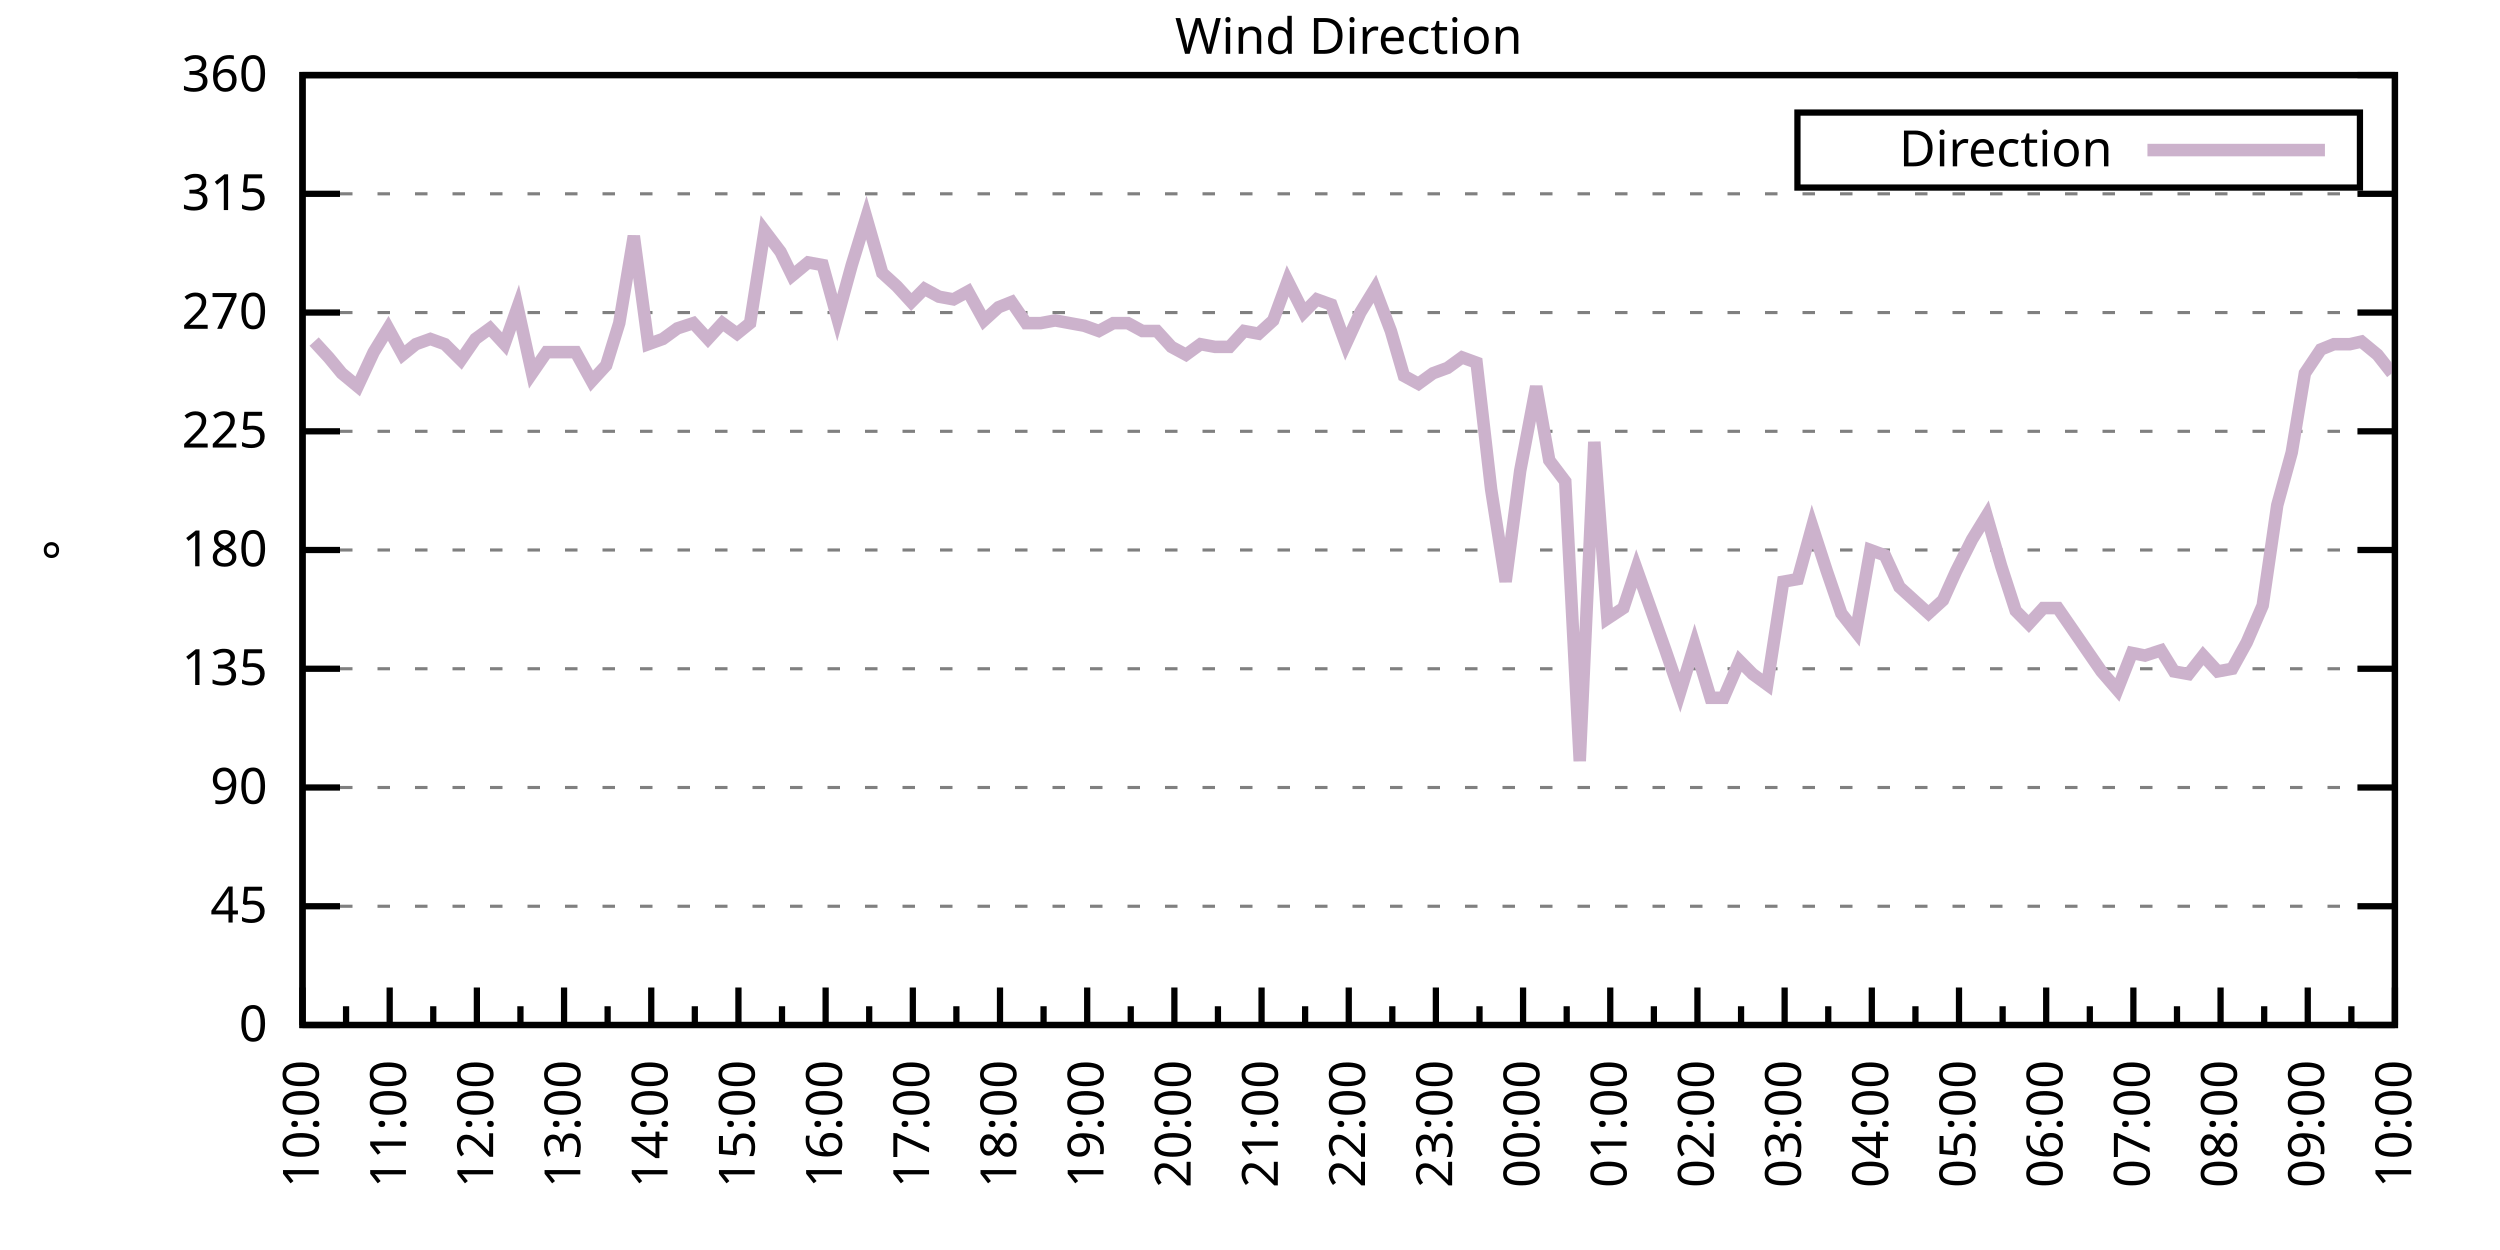
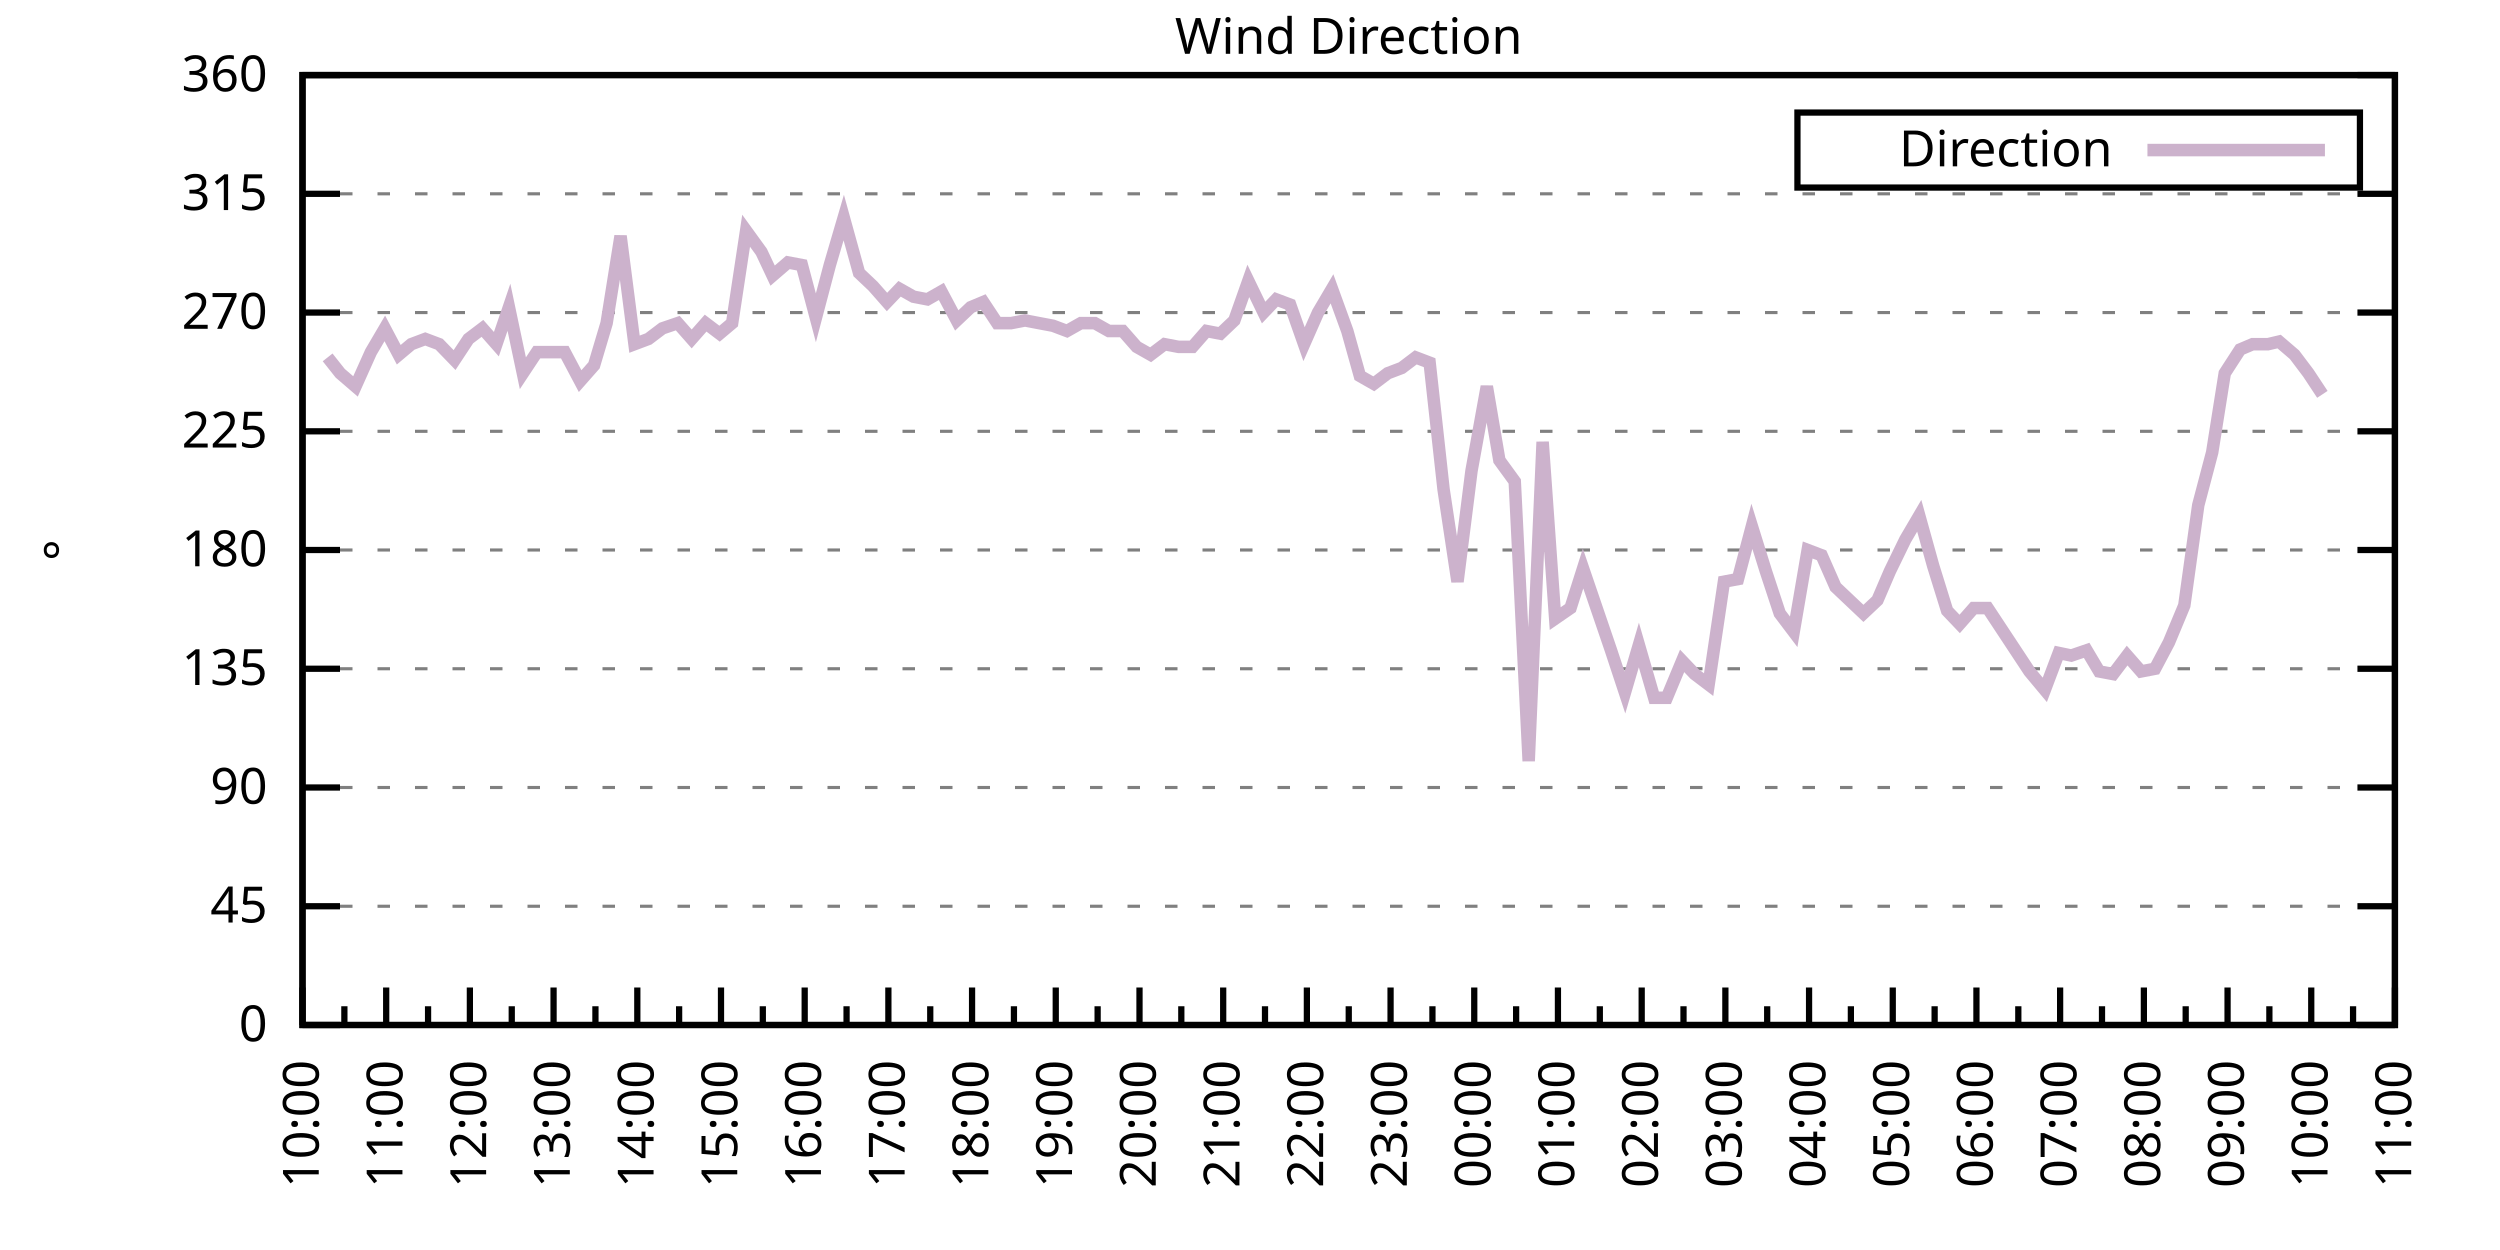
<svg xmlns="http://www.w3.org/2000/svg" xmlns:xlink="http://www.w3.org/1999/xlink" width="400" height="200" viewBox="0 0 400 200">
  <g id="gnuplot_canvas">
    <rect x="0" y="0" width="400" height="200" fill="none" />
    <defs>
      <circle id="gpDot" r="0.5" stroke-width="0.5" stroke="currentColor" />
      <path id="gpPt0" stroke-width="0.333" stroke="currentColor" d="M-1,0 h2 M0,-1 v2" />
      <path id="gpPt1" stroke-width="0.333" stroke="currentColor" d="M-1,-1 L1,1 M1,-1 L-1,1" />
      <path id="gpPt2" stroke-width="0.333" stroke="currentColor" d="M-1,0 L1,0 M0,-1 L0,1 M-1,-1 L1,1 M-1,1 L1,-1" />
      <rect id="gpPt3" stroke-width="0.333" stroke="currentColor" x="-1" y="-1" width="2" height="2" />
      <rect id="gpPt4" stroke-width="0.333" stroke="currentColor" fill="currentColor" x="-1" y="-1" width="2" height="2" />
      <circle id="gpPt5" stroke-width="0.333" stroke="currentColor" cx="0" cy="0" r="1" />
      <use xlink:href="#gpPt5" id="gpPt6" fill="currentColor" stroke="none" />
      <path id="gpPt7" stroke-width="0.333" stroke="currentColor" d="M0,-1.33 L-1.33,0.67 L1.33,0.67 z" />
      <use xlink:href="#gpPt7" id="gpPt8" fill="currentColor" stroke="none" />
      <use xlink:href="#gpPt7" id="gpPt9" stroke="currentColor" transform="rotate(180)" />
      <use xlink:href="#gpPt9" id="gpPt10" fill="currentColor" stroke="none" />
      <use xlink:href="#gpPt3" id="gpPt11" stroke="currentColor" transform="rotate(45)" />
      <use xlink:href="#gpPt11" id="gpPt12" fill="currentColor" stroke="none" />
      <path id="gpPt13" stroke-width="0.333" stroke="currentColor" d="M0,1.330 L1.265,0.411 L0.782,-1.067 L-0.782,-1.076 L-1.265,0.411 z" />
      <use xlink:href="#gpPt13" id="gpPt14" fill="currentColor" stroke="none" />
      <filter id="textbox" filterUnits="objectBoundingBox" x="0" y="0" height="1" width="1">
        <feFlood flood-color="white" flood-opacity="1" result="bgnd" />
        <feComposite in="SourceGraphic" in2="bgnd" operator="atop" />
      </filter>
      <filter id="greybox" filterUnits="objectBoundingBox" x="0" y="0" height="1" width="1">
        <feFlood flood-color="lightgrey" flood-opacity="1" result="grey" />
        <feComposite in="SourceGraphic" in2="grey" operator="atop" />
      </filter>
    </defs>
    <g fill="none" color="white" stroke="currentColor" stroke-width="1.00" stroke-linecap="butt" stroke-linejoin="miter">
</g>
    <g fill="none" color="black" stroke="currentColor" stroke-width="1.00" stroke-linecap="butt" stroke-linejoin="miter">
      <g stroke="none" shape-rendering="crispEdges">
        <polygon fill="rgb(255, 255, 255)" points="48.40,164.00 383.18,164.00 383.18,12.02 48.40,12.02 " />
      </g>
    </g>
    <g fill="none" color="black" stroke="currentColor" stroke-width="1.00" stroke-linecap="butt" stroke-linejoin="miter">
</g>
    <g fill="none" color="black" stroke="black" stroke-width="0.50" stroke-linecap="butt" stroke-linejoin="miter">
</g>
    <g fill="none" color="gray" stroke="currentColor" stroke-width="0.50" stroke-linecap="butt" stroke-linejoin="miter">
      <path stroke="gray" stroke-dasharray="2,4" class="gridline" d="M48.40,164.00 L383.19,164.00  " />
    </g>
    <g fill="none" color="gray" stroke="gray" stroke-width="1.00" stroke-linecap="butt" stroke-linejoin="miter">
</g>
    <g fill="none" color="black" stroke="currentColor" stroke-width="1.00" stroke-linecap="butt" stroke-linejoin="miter">
      <path stroke="black" d="M48.40,164.00 L54.40,164.00 M383.19,164.00 L377.19,164.00  " />
      <g transform="translate(42.80,166.60)" stroke="none" fill="black" font-family="Sans" font-size="8.00" text-anchor="end">
        <text>
          <tspan font-family="Sans"> 0</tspan>
        </text>
      </g>
    </g>
    <g fill="none" color="black" stroke="currentColor" stroke-width="1.00" stroke-linecap="butt" stroke-linejoin="miter">
</g>
    <g fill="none" color="black" stroke="black" stroke-width="0.50" stroke-linecap="butt" stroke-linejoin="miter">
</g>
    <g fill="none" color="gray" stroke="currentColor" stroke-width="0.50" stroke-linecap="butt" stroke-linejoin="miter">
      <path stroke="gray" stroke-dasharray="2,4" class="gridline" d="M48.40,145.00 L383.19,145.00  " />
    </g>
    <g fill="none" color="gray" stroke="gray" stroke-width="1.00" stroke-linecap="butt" stroke-linejoin="miter">
</g>
    <g fill="none" color="black" stroke="currentColor" stroke-width="1.00" stroke-linecap="butt" stroke-linejoin="miter">
      <path stroke="black" d="M48.40,145.00 L54.40,145.00 M383.19,145.00 L377.19,145.00  " />
      <g transform="translate(42.80,147.60)" stroke="none" fill="black" font-family="Sans" font-size="8.00" text-anchor="end">
        <text>
          <tspan font-family="Sans"> 45</tspan>
        </text>
      </g>
    </g>
    <g fill="none" color="black" stroke="currentColor" stroke-width="1.00" stroke-linecap="butt" stroke-linejoin="miter">
</g>
    <g fill="none" color="black" stroke="black" stroke-width="0.50" stroke-linecap="butt" stroke-linejoin="miter">
</g>
    <g fill="none" color="gray" stroke="currentColor" stroke-width="0.50" stroke-linecap="butt" stroke-linejoin="miter">
      <path stroke="gray" stroke-dasharray="2,4" class="gridline" d="M48.40,126.00 L383.19,126.00  " />
    </g>
    <g fill="none" color="gray" stroke="gray" stroke-width="1.00" stroke-linecap="butt" stroke-linejoin="miter">
</g>
    <g fill="none" color="black" stroke="currentColor" stroke-width="1.00" stroke-linecap="butt" stroke-linejoin="miter">
      <path stroke="black" d="M48.40,126.00 L54.40,126.00 M383.19,126.00 L377.19,126.00  " />
      <g transform="translate(42.80,128.60)" stroke="none" fill="black" font-family="Sans" font-size="8.00" text-anchor="end">
        <text>
          <tspan font-family="Sans"> 90</tspan>
        </text>
      </g>
    </g>
    <g fill="none" color="black" stroke="currentColor" stroke-width="1.00" stroke-linecap="butt" stroke-linejoin="miter">
</g>
    <g fill="none" color="black" stroke="black" stroke-width="0.50" stroke-linecap="butt" stroke-linejoin="miter">
</g>
    <g fill="none" color="gray" stroke="currentColor" stroke-width="0.50" stroke-linecap="butt" stroke-linejoin="miter">
      <path stroke="gray" stroke-dasharray="2,4" class="gridline" d="M48.40,107.00 L383.19,107.00  " />
    </g>
    <g fill="none" color="gray" stroke="gray" stroke-width="1.00" stroke-linecap="butt" stroke-linejoin="miter">
</g>
    <g fill="none" color="black" stroke="currentColor" stroke-width="1.00" stroke-linecap="butt" stroke-linejoin="miter">
      <path stroke="black" d="M48.40,107.00 L54.40,107.00 M383.19,107.00 L377.19,107.00  " />
      <g transform="translate(42.80,109.60)" stroke="none" fill="black" font-family="Sans" font-size="8.00" text-anchor="end">
        <text>
          <tspan font-family="Sans"> 135</tspan>
        </text>
      </g>
    </g>
    <g fill="none" color="black" stroke="currentColor" stroke-width="1.00" stroke-linecap="butt" stroke-linejoin="miter">
</g>
    <g fill="none" color="black" stroke="black" stroke-width="0.50" stroke-linecap="butt" stroke-linejoin="miter">
</g>
    <g fill="none" color="gray" stroke="currentColor" stroke-width="0.50" stroke-linecap="butt" stroke-linejoin="miter">
      <path stroke="gray" stroke-dasharray="2,4" class="gridline" d="M48.40,88.00 L383.19,88.00  " />
    </g>
    <g fill="none" color="gray" stroke="gray" stroke-width="1.00" stroke-linecap="butt" stroke-linejoin="miter">
</g>
    <g fill="none" color="black" stroke="currentColor" stroke-width="1.00" stroke-linecap="butt" stroke-linejoin="miter">
      <path stroke="black" d="M48.40,88.00 L54.40,88.00 M383.19,88.00 L377.19,88.00  " />
      <g transform="translate(42.80,90.60)" stroke="none" fill="black" font-family="Sans" font-size="8.00" text-anchor="end">
        <text>
          <tspan font-family="Sans"> 180</tspan>
        </text>
      </g>
    </g>
    <g fill="none" color="black" stroke="currentColor" stroke-width="1.00" stroke-linecap="butt" stroke-linejoin="miter">
</g>
    <g fill="none" color="black" stroke="black" stroke-width="0.50" stroke-linecap="butt" stroke-linejoin="miter">
</g>
    <g fill="none" color="gray" stroke="currentColor" stroke-width="0.50" stroke-linecap="butt" stroke-linejoin="miter">
      <path stroke="gray" stroke-dasharray="2,4" class="gridline" d="M48.40,69.01 L383.19,69.01  " />
    </g>
    <g fill="none" color="gray" stroke="gray" stroke-width="1.00" stroke-linecap="butt" stroke-linejoin="miter">
</g>
    <g fill="none" color="black" stroke="currentColor" stroke-width="1.00" stroke-linecap="butt" stroke-linejoin="miter">
      <path stroke="black" d="M48.40,69.01 L54.40,69.01 M383.19,69.01 L377.19,69.01  " />
      <g transform="translate(42.80,71.61)" stroke="none" fill="black" font-family="Sans" font-size="8.00" text-anchor="end">
        <text>
          <tspan font-family="Sans"> 225</tspan>
        </text>
      </g>
    </g>
    <g fill="none" color="black" stroke="currentColor" stroke-width="1.00" stroke-linecap="butt" stroke-linejoin="miter">
</g>
    <g fill="none" color="black" stroke="black" stroke-width="0.50" stroke-linecap="butt" stroke-linejoin="miter">
</g>
    <g fill="none" color="gray" stroke="currentColor" stroke-width="0.50" stroke-linecap="butt" stroke-linejoin="miter">
      <path stroke="gray" stroke-dasharray="2,4" class="gridline" d="M48.40,50.01 L383.19,50.01  " />
    </g>
    <g fill="none" color="gray" stroke="gray" stroke-width="1.00" stroke-linecap="butt" stroke-linejoin="miter">
</g>
    <g fill="none" color="black" stroke="currentColor" stroke-width="1.00" stroke-linecap="butt" stroke-linejoin="miter">
      <path stroke="black" d="M48.40,50.01 L54.40,50.01 M383.19,50.01 L377.19,50.01  " />
      <g transform="translate(42.80,52.61)" stroke="none" fill="black" font-family="Sans" font-size="8.00" text-anchor="end">
        <text>
          <tspan font-family="Sans"> 270</tspan>
        </text>
      </g>
    </g>
    <g fill="none" color="black" stroke="currentColor" stroke-width="1.00" stroke-linecap="butt" stroke-linejoin="miter">
</g>
    <g fill="none" color="black" stroke="black" stroke-width="0.50" stroke-linecap="butt" stroke-linejoin="miter">
</g>
    <g fill="none" color="gray" stroke="currentColor" stroke-width="0.50" stroke-linecap="butt" stroke-linejoin="miter">
      <path stroke="gray" stroke-dasharray="2,4" class="gridline" d="M48.40,31.01 L383.19,31.01  " />
    </g>
    <g fill="none" color="gray" stroke="gray" stroke-width="1.00" stroke-linecap="butt" stroke-linejoin="miter">
</g>
    <g fill="none" color="black" stroke="currentColor" stroke-width="1.00" stroke-linecap="butt" stroke-linejoin="miter">
      <path stroke="black" d="M48.40,31.01 L54.40,31.01 M383.19,31.01 L377.19,31.01  " />
      <g transform="translate(42.80,33.61)" stroke="none" fill="black" font-family="Sans" font-size="8.00" text-anchor="end">
        <text>
          <tspan font-family="Sans"> 315</tspan>
        </text>
      </g>
    </g>
    <g fill="none" color="black" stroke="currentColor" stroke-width="1.00" stroke-linecap="butt" stroke-linejoin="miter">
</g>
    <g fill="none" color="black" stroke="black" stroke-width="0.50" stroke-linecap="butt" stroke-linejoin="miter">
</g>
    <g fill="none" color="gray" stroke="currentColor" stroke-width="0.50" stroke-linecap="butt" stroke-linejoin="miter">
      <path stroke="gray" stroke-dasharray="2,4" class="gridline" d="M48.40,12.01 L383.19,12.01  " />
    </g>
    <g fill="none" color="gray" stroke="gray" stroke-width="1.00" stroke-linecap="butt" stroke-linejoin="miter">
</g>
    <g fill="none" color="black" stroke="currentColor" stroke-width="1.00" stroke-linecap="butt" stroke-linejoin="miter">
      <path stroke="black" d="M48.40,12.01 L54.40,12.01 M383.19,12.01 L377.19,12.01  " />
      <g transform="translate(42.80,14.61)" stroke="none" fill="black" font-family="Sans" font-size="8.00" text-anchor="end">
        <text>
          <tspan font-family="Sans"> 360</tspan>
        </text>
      </g>
    </g>
    <g fill="none" color="black" stroke="currentColor" stroke-width="1.00" stroke-linecap="butt" stroke-linejoin="miter">
      <path stroke="black" d="M48.40,164.00 L48.40,158.00  " />
      <g transform="translate(51.00,169.60) rotate(270)" stroke="none" fill="black" font-family="Sans" font-size="8.00" text-anchor="end">
        <text>
          <tspan font-family="Sans">10:00</tspan>
        </text>
      </g>
    </g>
    <g fill="none" color="black" stroke="currentColor" stroke-width="1.00" stroke-linecap="butt" stroke-linejoin="miter">
-       <path stroke="black" d="M55.37,164.00 L55.37,161.00 M62.35,164.00 L62.35,158.00  " />
-       <g transform="translate(64.95,169.60) rotate(270)" stroke="none" fill="black" font-family="Sans" font-size="8.00" text-anchor="end">
+       <path stroke="black" d="M55.10,164.00 L55.10,161.00 M61.79,164.00 L61.79,158.00  " />
+       <g transform="translate(64.39,169.60) rotate(270)" stroke="none" fill="black" font-family="Sans" font-size="8.00" text-anchor="end">
        <text>
          <tspan font-family="Sans">11:00</tspan>
        </text>
      </g>
    </g>
    <g fill="none" color="black" stroke="currentColor" stroke-width="1.00" stroke-linecap="butt" stroke-linejoin="miter">
-       <path stroke="black" d="M69.32,164.00 L69.32,161.00 M76.30,164.00 L76.30,158.00  " />
-       <g transform="translate(78.90,169.60) rotate(270)" stroke="none" fill="black" font-family="Sans" font-size="8.00" text-anchor="end">
+       <path stroke="black" d="M68.49,164.00 L68.49,161.00 M75.18,164.00 L75.18,158.00  " />
+       <g transform="translate(77.78,169.60) rotate(270)" stroke="none" fill="black" font-family="Sans" font-size="8.00" text-anchor="end">
        <text>
          <tspan font-family="Sans">12:00</tspan>
        </text>
      </g>
    </g>
    <g fill="none" color="black" stroke="currentColor" stroke-width="1.00" stroke-linecap="butt" stroke-linejoin="miter">
-       <path stroke="black" d="M83.27,164.00 L83.27,161.00 M90.25,164.00 L90.25,158.00  " />
-       <g transform="translate(92.85,169.60) rotate(270)" stroke="none" fill="black" font-family="Sans" font-size="8.00" text-anchor="end">
+       <path stroke="black" d="M81.88,164.00 L81.88,161.00 M88.57,164.00 L88.57,158.00  " />
+       <g transform="translate(91.17,169.60) rotate(270)" stroke="none" fill="black" font-family="Sans" font-size="8.00" text-anchor="end">
        <text>
          <tspan font-family="Sans">13:00</tspan>
        </text>
      </g>
    </g>
    <g fill="none" color="black" stroke="currentColor" stroke-width="1.00" stroke-linecap="butt" stroke-linejoin="miter">
-       <path stroke="black" d="M97.22,164.00 L97.22,161.00 M104.20,164.00 L104.20,158.00  " />
-       <g transform="translate(106.80,169.60) rotate(270)" stroke="none" fill="black" font-family="Sans" font-size="8.00" text-anchor="end">
+       <path stroke="black" d="M95.27,164.00 L95.27,161.00 M101.97,164.00 L101.97,158.00  " />
+       <g transform="translate(104.57,169.60) rotate(270)" stroke="none" fill="black" font-family="Sans" font-size="8.00" text-anchor="end">
        <text>
          <tspan font-family="Sans">14:00</tspan>
        </text>
      </g>
    </g>
    <g fill="none" color="black" stroke="currentColor" stroke-width="1.00" stroke-linecap="butt" stroke-linejoin="miter">
-       <path stroke="black" d="M111.17,164.00 L111.17,161.00 M118.15,164.00 L118.15,158.00  " />
-       <g transform="translate(120.75,169.60) rotate(270)" stroke="none" fill="black" font-family="Sans" font-size="8.00" text-anchor="end">
+       <path stroke="black" d="M108.66,164.00 L108.66,161.00 M115.36,164.00 L115.36,158.00  " />
+       <g transform="translate(117.96,169.60) rotate(270)" stroke="none" fill="black" font-family="Sans" font-size="8.00" text-anchor="end">
        <text>
          <tspan font-family="Sans">15:00</tspan>
        </text>
      </g>
    </g>
    <g fill="none" color="black" stroke="currentColor" stroke-width="1.00" stroke-linecap="butt" stroke-linejoin="miter">
-       <path stroke="black" d="M125.12,164.00 L125.12,161.00 M132.10,164.00 L132.10,158.00  " />
-       <g transform="translate(134.70,169.60) rotate(270)" stroke="none" fill="black" font-family="Sans" font-size="8.00" text-anchor="end">
+       <path stroke="black" d="M122.05,164.00 L122.05,161.00 M128.75,164.00 L128.75,158.00  " />
+       <g transform="translate(131.35,169.60) rotate(270)" stroke="none" fill="black" font-family="Sans" font-size="8.00" text-anchor="end">
        <text>
          <tspan font-family="Sans">16:00</tspan>
        </text>
      </g>
    </g>
    <g fill="none" color="black" stroke="currentColor" stroke-width="1.00" stroke-linecap="butt" stroke-linejoin="miter">
-       <path stroke="black" d="M139.07,164.00 L139.07,161.00 M146.05,164.00 L146.05,158.00  " />
-       <g transform="translate(148.65,169.60) rotate(270)" stroke="none" fill="black" font-family="Sans" font-size="8.00" text-anchor="end">
+       <path stroke="black" d="M135.45,164.00 L135.45,161.00 M142.14,164.00 L142.14,158.00  " />
+       <g transform="translate(144.74,169.60) rotate(270)" stroke="none" fill="black" font-family="Sans" font-size="8.00" text-anchor="end">
        <text>
          <tspan font-family="Sans">17:00</tspan>
        </text>
      </g>
    </g>
    <g fill="none" color="black" stroke="currentColor" stroke-width="1.00" stroke-linecap="butt" stroke-linejoin="miter">
-       <path stroke="black" d="M153.02,164.00 L153.02,161.00 M160.00,164.00 L160.00,158.00  " />
-       <g transform="translate(162.60,169.60) rotate(270)" stroke="none" fill="black" font-family="Sans" font-size="8.00" text-anchor="end">
+       <path stroke="black" d="M148.84,164.00 L148.84,161.00 M155.53,164.00 L155.53,158.00  " />
+       <g transform="translate(158.13,169.60) rotate(270)" stroke="none" fill="black" font-family="Sans" font-size="8.00" text-anchor="end">
        <text>
          <tspan font-family="Sans">18:00</tspan>
        </text>
      </g>
    </g>
    <g fill="none" color="black" stroke="currentColor" stroke-width="1.00" stroke-linecap="butt" stroke-linejoin="miter">
-       <path stroke="black" d="M166.97,164.00 L166.97,161.00 M173.95,164.00 L173.95,158.00  " />
-       <g transform="translate(176.55,169.60) rotate(270)" stroke="none" fill="black" font-family="Sans" font-size="8.00" text-anchor="end">
+       <path stroke="black" d="M162.23,164.00 L162.23,161.00 M168.92,164.00 L168.92,158.00  " />
+       <g transform="translate(171.52,169.60) rotate(270)" stroke="none" fill="black" font-family="Sans" font-size="8.00" text-anchor="end">
        <text>
          <tspan font-family="Sans">19:00</tspan>
        </text>
      </g>
    </g>
    <g fill="none" color="black" stroke="currentColor" stroke-width="1.00" stroke-linecap="butt" stroke-linejoin="miter">
-       <path stroke="black" d="M180.92,164.00 L180.92,161.00 M187.90,164.00 L187.90,158.00  " />
-       <g transform="translate(190.50,169.60) rotate(270)" stroke="none" fill="black" font-family="Sans" font-size="8.00" text-anchor="end">
+       <path stroke="black" d="M175.62,164.00 L175.62,161.00 M182.32,164.00 L182.32,158.00  " />
+       <g transform="translate(184.92,169.60) rotate(270)" stroke="none" fill="black" font-family="Sans" font-size="8.00" text-anchor="end">
        <text>
          <tspan font-family="Sans">20:00</tspan>
        </text>
      </g>
    </g>
    <g fill="none" color="black" stroke="currentColor" stroke-width="1.00" stroke-linecap="butt" stroke-linejoin="miter">
-       <path stroke="black" d="M194.87,164.00 L194.87,161.00 M201.85,164.00 L201.85,158.00  " />
-       <g transform="translate(204.45,169.60) rotate(270)" stroke="none" fill="black" font-family="Sans" font-size="8.00" text-anchor="end">
+       <path stroke="black" d="M189.01,164.00 L189.01,161.00 M195.71,164.00 L195.71,158.00  " />
+       <g transform="translate(198.31,169.60) rotate(270)" stroke="none" fill="black" font-family="Sans" font-size="8.00" text-anchor="end">
        <text>
          <tspan font-family="Sans">21:00</tspan>
        </text>
      </g>
    </g>
    <g fill="none" color="black" stroke="currentColor" stroke-width="1.00" stroke-linecap="butt" stroke-linejoin="miter">
-       <path stroke="black" d="M208.82,164.00 L208.82,161.00 M215.80,164.00 L215.80,158.00  " />
-       <g transform="translate(218.40,169.60) rotate(270)" stroke="none" fill="black" font-family="Sans" font-size="8.00" text-anchor="end">
+       <path stroke="black" d="M202.40,164.00 L202.40,161.00 M209.10,164.00 L209.10,158.00  " />
+       <g transform="translate(211.70,169.60) rotate(270)" stroke="none" fill="black" font-family="Sans" font-size="8.00" text-anchor="end">
        <text>
          <tspan font-family="Sans">22:00</tspan>
        </text>
      </g>
    </g>
    <g fill="none" color="black" stroke="currentColor" stroke-width="1.00" stroke-linecap="butt" stroke-linejoin="miter">
-       <path stroke="black" d="M222.77,164.00 L222.77,161.00 M229.74,164.00 L229.74,158.00  " />
-       <g transform="translate(232.34,169.60) rotate(270)" stroke="none" fill="black" font-family="Sans" font-size="8.00" text-anchor="end">
+       <path stroke="black" d="M215.80,164.00 L215.80,161.00 M222.49,164.00 L222.49,158.00  " />
+       <g transform="translate(225.09,169.60) rotate(270)" stroke="none" fill="black" font-family="Sans" font-size="8.00" text-anchor="end">
        <text>
          <tspan font-family="Sans">23:00</tspan>
        </text>
      </g>
    </g>
    <g fill="none" color="black" stroke="currentColor" stroke-width="1.00" stroke-linecap="butt" stroke-linejoin="miter">
-       <path stroke="black" d="M236.72,164.00 L236.72,161.00 M243.69,164.00 L243.69,158.00  " />
-       <g transform="translate(246.29,169.60) rotate(270)" stroke="none" fill="black" font-family="Sans" font-size="8.00" text-anchor="end">
+       <path stroke="black" d="M229.19,164.00 L229.19,161.00 M235.88,164.00 L235.88,158.00  " />
+       <g transform="translate(238.48,169.60) rotate(270)" stroke="none" fill="black" font-family="Sans" font-size="8.00" text-anchor="end">
        <text>
          <tspan font-family="Sans">00:00</tspan>
        </text>
      </g>
    </g>
    <g fill="none" color="black" stroke="currentColor" stroke-width="1.00" stroke-linecap="butt" stroke-linejoin="miter">
-       <path stroke="black" d="M250.67,164.00 L250.67,161.00 M257.64,164.00 L257.64,158.00  " />
-       <g transform="translate(260.24,169.60) rotate(270)" stroke="none" fill="black" font-family="Sans" font-size="8.00" text-anchor="end">
+       <path stroke="black" d="M242.58,164.00 L242.58,161.00 M249.27,164.00 L249.27,158.00  " />
+       <g transform="translate(251.87,169.60) rotate(270)" stroke="none" fill="black" font-family="Sans" font-size="8.00" text-anchor="end">
        <text>
          <tspan font-family="Sans">01:00</tspan>
        </text>
      </g>
    </g>
    <g fill="none" color="black" stroke="currentColor" stroke-width="1.00" stroke-linecap="butt" stroke-linejoin="miter">
-       <path stroke="black" d="M264.62,164.00 L264.62,161.00 M271.59,164.00 L271.59,158.00  " />
-       <g transform="translate(274.19,169.60) rotate(270)" stroke="none" fill="black" font-family="Sans" font-size="8.00" text-anchor="end">
+       <path stroke="black" d="M255.97,164.00 L255.97,161.00 M262.67,164.00 L262.67,158.00  " />
+       <g transform="translate(265.27,169.60) rotate(270)" stroke="none" fill="black" font-family="Sans" font-size="8.00" text-anchor="end">
        <text>
          <tspan font-family="Sans">02:00</tspan>
        </text>
      </g>
    </g>
    <g fill="none" color="black" stroke="currentColor" stroke-width="1.00" stroke-linecap="butt" stroke-linejoin="miter">
-       <path stroke="black" d="M278.57,164.00 L278.57,161.00 M285.54,164.00 L285.54,158.00  " />
-       <g transform="translate(288.14,169.60) rotate(270)" stroke="none" fill="black" font-family="Sans" font-size="8.00" text-anchor="end">
+       <path stroke="black" d="M269.36,164.00 L269.36,161.00 M276.06,164.00 L276.06,158.00  " />
+       <g transform="translate(278.66,169.60) rotate(270)" stroke="none" fill="black" font-family="Sans" font-size="8.00" text-anchor="end">
        <text>
          <tspan font-family="Sans">03:00</tspan>
        </text>
      </g>
    </g>
    <g fill="none" color="black" stroke="currentColor" stroke-width="1.00" stroke-linecap="butt" stroke-linejoin="miter">
-       <path stroke="black" d="M292.52,164.00 L292.52,161.00 M299.49,164.00 L299.49,158.00  " />
-       <g transform="translate(302.09,169.60) rotate(270)" stroke="none" fill="black" font-family="Sans" font-size="8.00" text-anchor="end">
+       <path stroke="black" d="M282.75,164.00 L282.75,161.00 M289.45,164.00 L289.45,158.00  " />
+       <g transform="translate(292.05,169.60) rotate(270)" stroke="none" fill="black" font-family="Sans" font-size="8.00" text-anchor="end">
        <text>
          <tspan font-family="Sans">04:00</tspan>
        </text>
      </g>
    </g>
    <g fill="none" color="black" stroke="currentColor" stroke-width="1.00" stroke-linecap="butt" stroke-linejoin="miter">
-       <path stroke="black" d="M306.47,164.00 L306.47,161.00 M313.44,164.00 L313.44,158.00  " />
-       <g transform="translate(316.04,169.60) rotate(270)" stroke="none" fill="black" font-family="Sans" font-size="8.00" text-anchor="end">
+       <path stroke="black" d="M296.14,164.00 L296.14,161.00 M302.84,164.00 L302.84,158.00  " />
+       <g transform="translate(305.44,169.60) rotate(270)" stroke="none" fill="black" font-family="Sans" font-size="8.00" text-anchor="end">
        <text>
          <tspan font-family="Sans">05:00</tspan>
        </text>
      </g>
    </g>
    <g fill="none" color="black" stroke="currentColor" stroke-width="1.00" stroke-linecap="butt" stroke-linejoin="miter">
-       <path stroke="black" d="M320.42,164.00 L320.42,161.00 M327.39,164.00 L327.39,158.00  " />
-       <g transform="translate(329.99,169.60) rotate(270)" stroke="none" fill="black" font-family="Sans" font-size="8.00" text-anchor="end">
+       <path stroke="black" d="M309.54,164.00 L309.54,161.00 M316.23,164.00 L316.23,158.00  " />
+       <g transform="translate(318.83,169.60) rotate(270)" stroke="none" fill="black" font-family="Sans" font-size="8.00" text-anchor="end">
        <text>
          <tspan font-family="Sans">06:00</tspan>
        </text>
      </g>
    </g>
    <g fill="none" color="black" stroke="currentColor" stroke-width="1.00" stroke-linecap="butt" stroke-linejoin="miter">
-       <path stroke="black" d="M334.37,164.00 L334.37,161.00 M341.34,164.00 L341.34,158.00  " />
-       <g transform="translate(343.94,169.60) rotate(270)" stroke="none" fill="black" font-family="Sans" font-size="8.00" text-anchor="end">
+       <path stroke="black" d="M322.93,164.00 L322.93,161.00 M329.62,164.00 L329.62,158.00  " />
+       <g transform="translate(332.22,169.60) rotate(270)" stroke="none" fill="black" font-family="Sans" font-size="8.00" text-anchor="end">
        <text>
          <tspan font-family="Sans">07:00</tspan>
        </text>
      </g>
    </g>
    <g fill="none" color="black" stroke="currentColor" stroke-width="1.00" stroke-linecap="butt" stroke-linejoin="miter">
-       <path stroke="black" d="M348.32,164.00 L348.32,161.00 M355.29,164.00 L355.29,158.00  " />
-       <g transform="translate(357.89,169.60) rotate(270)" stroke="none" fill="black" font-family="Sans" font-size="8.00" text-anchor="end">
+       <path stroke="black" d="M336.32,164.00 L336.32,161.00 M343.02,164.00 L343.02,158.00  " />
+       <g transform="translate(345.62,169.60) rotate(270)" stroke="none" fill="black" font-family="Sans" font-size="8.00" text-anchor="end">
        <text>
          <tspan font-family="Sans">08:00</tspan>
        </text>
      </g>
    </g>
    <g fill="none" color="black" stroke="currentColor" stroke-width="1.00" stroke-linecap="butt" stroke-linejoin="miter">
-       <path stroke="black" d="M362.27,164.00 L362.27,161.00 M369.24,164.00 L369.24,158.00  " />
-       <g transform="translate(371.84,169.60) rotate(270)" stroke="none" fill="black" font-family="Sans" font-size="8.00" text-anchor="end">
+       <path stroke="black" d="M349.71,164.00 L349.71,161.00 M356.41,164.00 L356.41,158.00  " />
+       <g transform="translate(359.01,169.60) rotate(270)" stroke="none" fill="black" font-family="Sans" font-size="8.00" text-anchor="end">
        <text>
          <tspan font-family="Sans">09:00</tspan>
        </text>
      </g>
    </g>
    <g fill="none" color="black" stroke="currentColor" stroke-width="1.00" stroke-linecap="butt" stroke-linejoin="miter">
-       <path stroke="black" d="M376.22,164.00 L376.22,161.00 M383.19,164.00 L383.19,158.00  " />
+       <path stroke="black" d="M363.10,164.00 L363.10,161.00 M369.80,164.00 L369.80,158.00  " />
+       <g transform="translate(372.40,169.60) rotate(270)" stroke="none" fill="black" font-family="Sans" font-size="8.00" text-anchor="end">
+         <text>
+           <tspan font-family="Sans">10:00</tspan>
+         </text>
+       </g>
+     </g>
+     <g fill="none" color="black" stroke="currentColor" stroke-width="1.00" stroke-linecap="butt" stroke-linejoin="miter">
+       <path stroke="black" d="M376.49,164.00 L376.49,161.00 M383.19,164.00 L383.19,158.00  " />
      <g transform="translate(385.79,169.60) rotate(270)" stroke="none" fill="black" font-family="Sans" font-size="8.00" text-anchor="end">
        <text>
-           <tspan font-family="Sans">10:00</tspan>
+           <tspan font-family="Sans">11:00</tspan>
        </text>
      </g>
    </g>
    <g fill="none" color="black" stroke="currentColor" stroke-width="1.00" stroke-linecap="butt" stroke-linejoin="miter">
</g>
    <g fill="none" color="black" stroke="currentColor" stroke-width="1.00" stroke-linecap="butt" stroke-linejoin="miter">
      <path stroke="black" d="M48.40,12.01 L48.40,164.00 L383.19,164.00 L383.19,12.01 L48.40,12.01 Z  " />
    </g>
    <g fill="none" color="black" stroke="currentColor" stroke-width="1.00" stroke-linecap="butt" stroke-linejoin="miter">
      <g transform="translate(12.80,88.01) rotate(270)" stroke="none" fill="black" font-family="Sans" font-size="8.00" text-anchor="middle">
        <text>
          <tspan font-family="Sans">°</tspan>
        </text>
      </g>
    </g>
    <g fill="none" color="black" stroke="currentColor" stroke-width="1.00" stroke-linecap="butt" stroke-linejoin="miter">
</g>
    <g fill="none" color="black" stroke="currentColor" stroke-width="1.00" stroke-linecap="butt" stroke-linejoin="miter">
      <path stroke="black" d="M287.59,30.01 L287.59,18.01 L377.59,18.01 L377.59,30.01 L287.59,30.01 Z  " />
    </g>
    <g id="Wind_direction_plot_1">
      <g fill="none" color="white" stroke="black" stroke-width="2.00" stroke-linecap="butt" stroke-linejoin="miter">
</g>
      <g fill="none" color="black" stroke="currentColor" stroke-width="2.00" stroke-linecap="butt" stroke-linejoin="miter">
        <g transform="translate(337.99,26.61)" stroke="none" fill="black" font-family="Sans" font-size="8.00" text-anchor="end">
          <text>
            <tspan font-family="Sans">Direction</tspan>
          </text>
        </g>
      </g>
      <g fill="none" color="black" stroke="currentColor" stroke-width="2.00" stroke-linecap="butt" stroke-linejoin="miter">
-         <path stroke="rgb(204, 178, 204)" d="M343.59,24.01 L371.99,24.01 M50.26,54.65 L52.58,57.18 L54.68,59.72 L57.23,61.83 L59.79,56.34 L62.12,52.54   L64.44,56.76 L66.53,55.07 L68.86,54.23 L71.18,55.07 L73.74,57.61 L76.07,54.23 L78.39,52.54 L80.72,55.07   L82.81,49.16 L85.13,59.72 L87.46,56.34 L89.78,56.34 L92.11,56.34 L94.67,60.98 L96.99,58.45 L99.08,51.70   L101.41,37.76 L103.73,55.07 L106.06,54.23 L108.38,52.54 L110.94,51.70 L113.27,54.23 L115.59,51.70 L117.92,53.39   L120.01,51.70 L122.33,36.92 L124.89,40.30 L126.75,44.10 L129.31,41.99 L131.63,42.41 L133.96,50.85 L136.28,42.41   L138.61,34.81 L141.16,43.67 L143.49,45.79 L145.81,48.32 L147.91,46.21 L150.23,47.47 L152.56,47.90 L154.88,46.63   L157.44,51.27 L159.76,49.16 L161.86,48.32 L164.18,51.70 L166.51,51.70 L168.83,51.27 L171.16,51.70 L173.48,52.12   L175.81,52.96 L178.13,51.70 L180.46,51.70 L182.78,52.96 L185.11,52.96 L187.43,55.50 L189.76,56.76 L192.08,55.07   L194.41,55.50 L196.73,55.50 L199.06,52.96 L201.38,53.39 L203.71,51.27 L206.03,44.94 L208.59,50.01 L210.68,47.90   L213.01,48.74 L215.33,55.07 L217.65,50.01 L219.98,46.21 L222.54,52.96 L224.63,60.14 L226.95,61.41 L229.28,59.72   L231.60,58.87 L233.93,57.18 L236.25,58.03 L238.58,78.29 L240.90,93.07 L243.23,75.34 L245.79,61.83 L247.88,73.65   L250.44,77.03 L252.76,121.78 L255.09,70.70 L257.18,98.98 L259.74,97.29 L261.83,90.96 L266.48,104.05 L268.80,110.80   L271.13,103.20 L273.69,111.65 L275.78,111.65 L278.34,105.74 L280.43,107.85 L282.75,109.54 L285.31,93.07 L287.64,92.65   L289.96,84.21 L292.29,91.38 L294.61,98.14 L296.94,101.09 L299.26,88.00 L301.58,88.85 L303.91,93.92 L306.23,96.03   L308.56,98.14 L310.88,96.03 L312.98,91.38 L315.53,86.32 L317.86,82.52 L320.18,90.54 L322.51,97.72 L324.60,99.83   L326.93,97.29 L329.25,97.29 L331.58,100.67 L333.90,104.05 L336.23,107.43 L338.78,110.38 L341.11,104.47 L343.20,104.89   L345.76,104.05 L347.85,107.43 L350.18,107.85 L352.50,104.89 L354.83,107.43 L357.15,107.00 L359.48,102.78 L362.03,96.87   L364.36,80.83 L366.68,72.38 L368.78,59.72 L371.33,55.92 L373.43,55.07 L375.98,55.07 L377.84,54.65 L380.40,56.76   L382.73,59.72  " />
+         <path stroke="rgb(204, 178, 204)" d="M343.59,24.01 L371.99,24.01 M52.42,57.18 L54.43,59.72 L56.88,61.83 L59.34,56.34 L61.57,52.54 L63.80,56.76   L65.81,55.07 L68.04,54.23 L70.27,55.07 L72.73,57.61 L74.96,54.23 L77.19,52.54 L79.42,55.07 L81.43,49.16   L83.66,59.72 L85.90,56.34 L88.13,56.34 L90.36,56.34 L92.82,60.98 L95.05,58.45 L97.06,51.70 L99.29,37.76   L101.52,55.07 L103.75,54.23 L105.98,52.54 L108.44,51.70 L110.67,54.23 L112.90,51.70 L115.13,53.39 L117.14,51.70   L119.38,36.92 L121.83,40.30 L123.62,44.10 L126.07,41.99 L128.30,42.41 L130.54,50.85 L132.77,42.41 L135.00,34.81   L137.45,43.67 L139.69,45.79 L141.92,48.32 L143.93,46.21 L146.16,47.47 L148.39,47.90 L150.62,46.63 L153.08,51.27   L155.31,49.16 L157.32,48.32 L159.55,51.70 L161.78,51.70 L164.01,51.27 L166.25,51.70 L168.48,52.12 L170.71,52.96   L172.94,51.70 L175.17,51.70 L177.41,52.96 L179.64,52.96 L181.87,55.50 L184.10,56.76 L186.33,55.07 L188.57,55.50   L190.80,55.50 L193.03,52.96 L195.26,53.39 L197.49,51.27 L199.73,44.94 L202.18,50.01 L204.19,47.90 L206.42,48.74   L208.65,55.07 L210.88,50.01 L213.12,46.21 L215.57,52.96 L217.58,60.14 L219.81,61.41 L222.04,59.72 L224.28,58.87   L226.51,57.18 L228.74,58.03 L230.97,78.29 L233.20,93.07 L235.44,75.34 L237.89,61.83 L239.90,73.65 L242.36,77.03   L244.59,121.78 L246.82,70.70 L248.83,98.98 L251.28,97.29 L253.29,90.96 L257.76,104.05 L259.99,110.80 L262.22,103.20   L264.67,111.65 L266.68,111.65 L269.14,105.74 L271.15,107.85 L273.38,109.54 L275.83,93.07 L278.07,92.65 L280.30,84.21   L282.53,91.38 L284.76,98.14 L286.99,101.09 L289.23,88.00 L291.46,88.85 L293.69,93.92 L295.92,96.03 L298.15,98.14   L300.39,96.03 L302.39,91.38 L304.85,86.32 L307.08,82.52 L309.31,90.54 L311.54,97.72 L313.55,99.83 L315.79,97.29   L318.02,97.29 L320.25,100.67 L322.48,104.05 L324.71,107.43 L327.17,110.38 L329.40,104.47 L331.41,104.89 L333.86,104.05   L335.87,107.43 L338.10,107.85 L340.34,104.89 L342.57,107.43 L344.80,107.00 L347.03,102.78 L349.49,96.87 L351.72,80.83   L353.95,72.38 L355.96,59.72 L358.42,55.92 L360.42,55.07 L362.88,55.07 L364.66,54.65 L367.12,56.76 L369.35,59.72   L371.58,63.10  " />
      </g>
    </g>
    <g fill="none" color="black" stroke="currentColor" stroke-width="2.00" stroke-linecap="butt" stroke-linejoin="miter">
</g>
    <g fill="none" color="black" stroke="black" stroke-width="1.00" stroke-linecap="butt" stroke-linejoin="miter">
</g>
    <g fill="none" color="black" stroke="currentColor" stroke-width="1.00" stroke-linecap="butt" stroke-linejoin="miter">
      <path stroke="black" d="M48.40,12.01 L48.40,164.00 L383.19,164.00 L383.19,12.01 L48.40,12.01 Z  " />
    </g>
    <g fill="none" color="black" stroke="currentColor" stroke-width="1.00" stroke-linecap="butt" stroke-linejoin="miter">
      <g transform="translate(215.79,8.61)" stroke="none" fill="black" font-family="Sans" font-size="8.00" text-anchor="middle">
        <text>
          <tspan font-family="Sans">Wind Direction</tspan>
        </text>
      </g>
    </g>
    <g fill="none" color="black" stroke="currentColor" stroke-width="1.00" stroke-linecap="butt" stroke-linejoin="miter">
</g>
  </g>
</svg>
